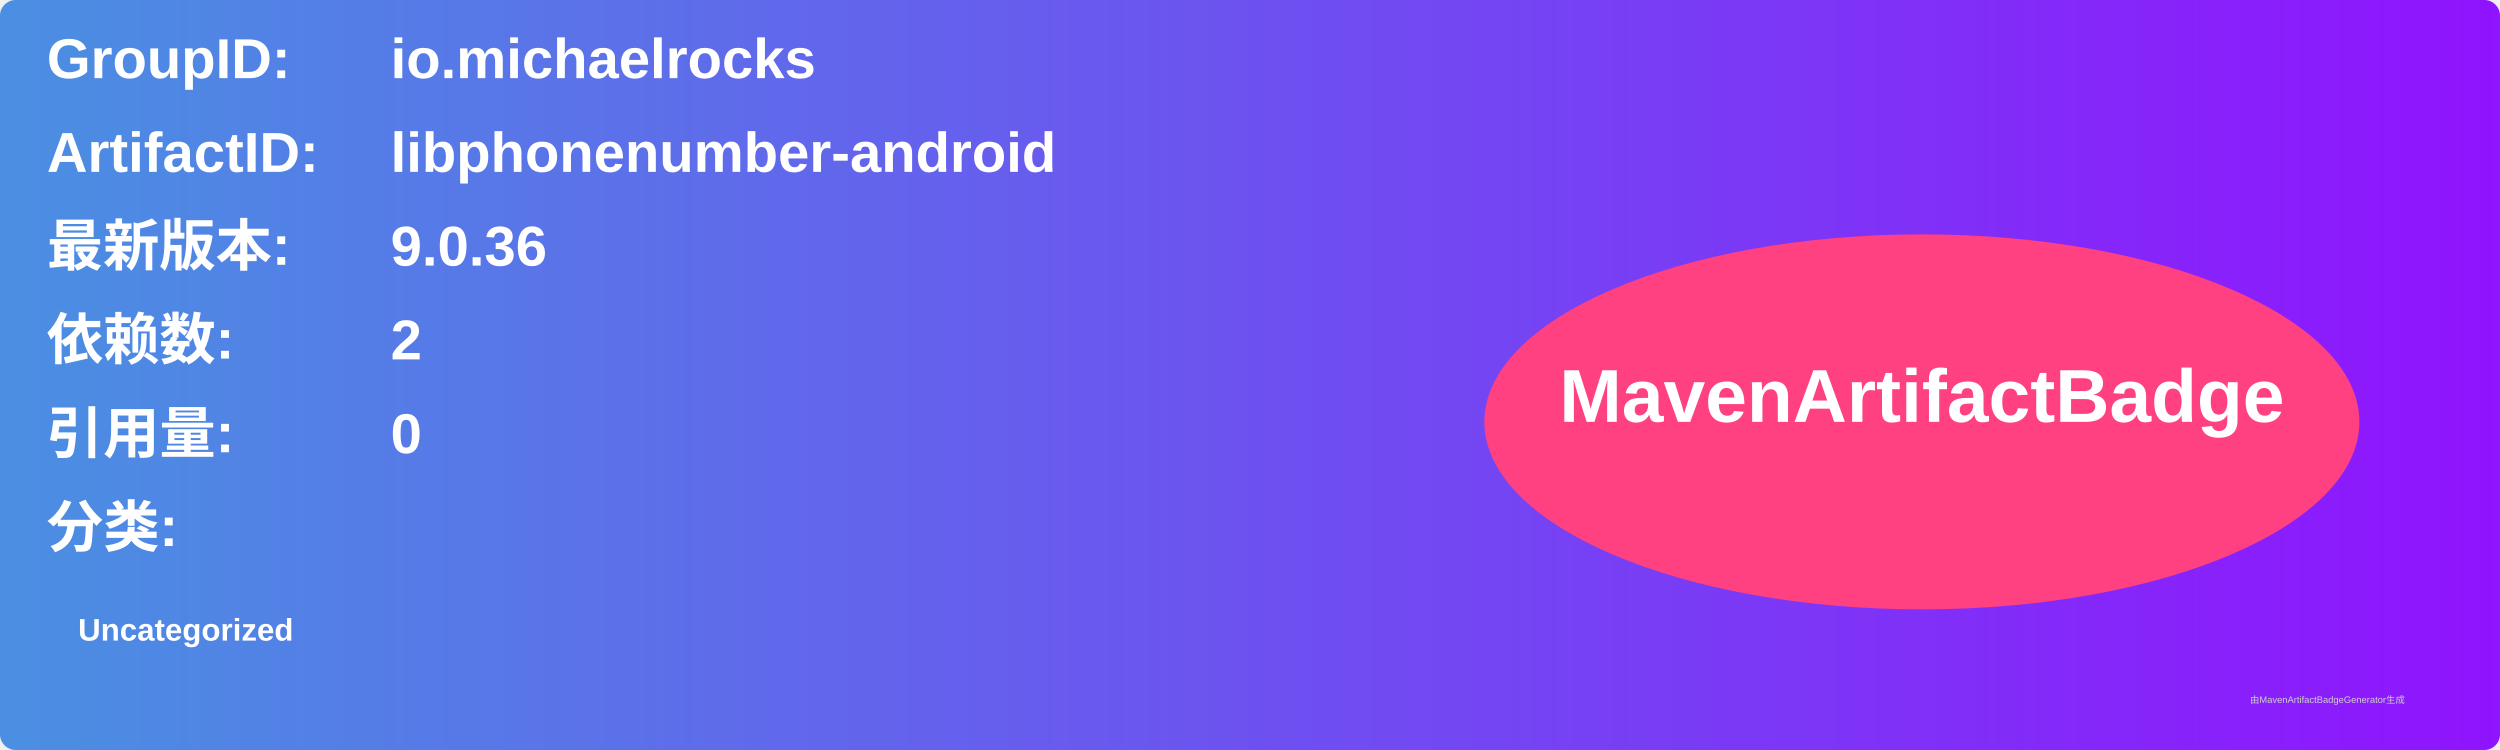
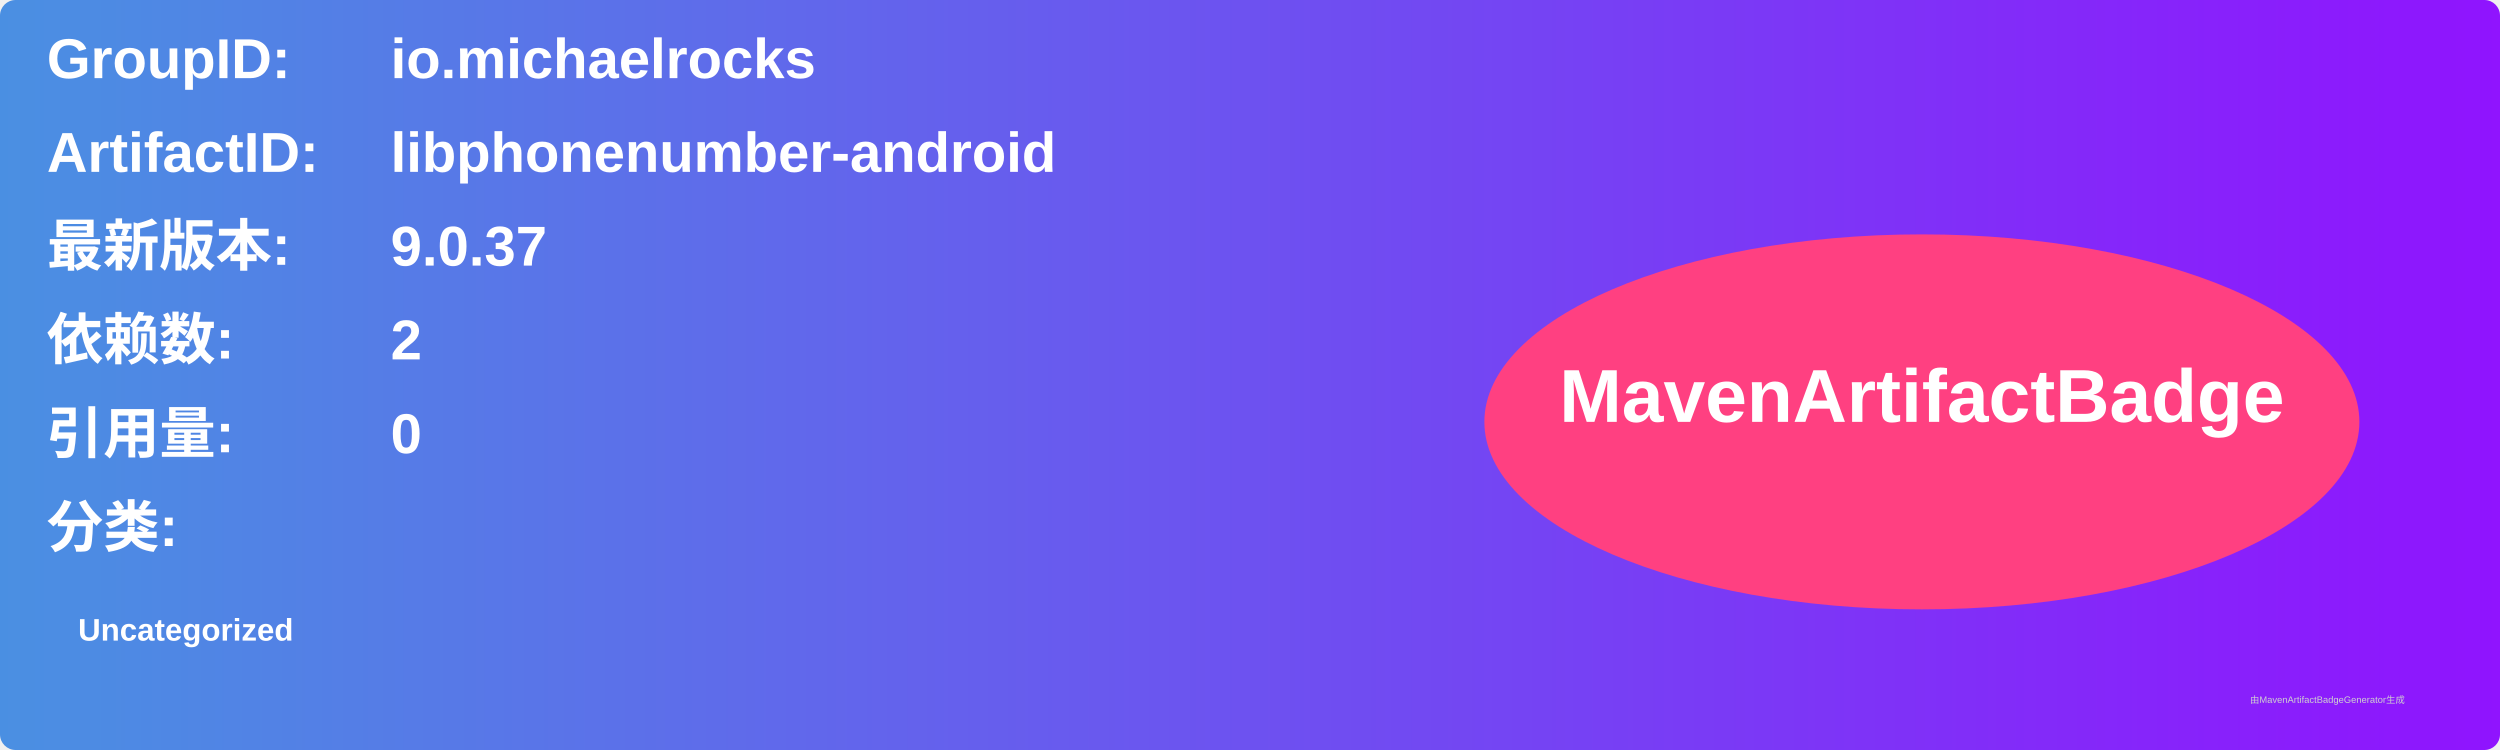
<svg xmlns="http://www.w3.org/2000/svg" width="800" height="240" viewBox="0 0 800 240">
  <linearGradient id="grad" x1="0%" y1="0%" x2="100%" y2="0%">
    <stop offset="0%" stop-color="#4a90e2" />
    <stop offset="100%" stop-color="#9013fe" />
  </linearGradient>
  <rect width="100%" height="100%" rx="5" ry="5" fill="url(#grad)" />
  <g transform="translate(15, 15)">
    <text x="0" y="10" font-family="Arial" font-size="18" fill="white" font-weight="bold" width="260">GroupID:</text>
    <text x="110" y="10" font-family="Arial" font-size="18" fill="white" font-weight="bold" width="460">io.michaelrocks</text>
    <text x="0" y="40" font-family="Arial" font-size="18" fill="white" font-weight="bold" width="260">ArtifactID:</text>
    <text x="110" y="40" font-family="Arial" font-size="18" fill="white" font-weight="bold" width="460">libphonenumber-android</text>
    <text x="0" y="70" font-family="Arial" font-size="18" fill="white" font-weight="bold">最新版本:</text>
    <text x="110" y="70" font-family="Arial" font-size="18" fill="white" font-weight="bold">
-       <tspan font-weight="bold">9.0.36</tspan>
+       <tspan font-weight="bold">9.0.37</tspan>
    </text>
    <text x="0" y="100" font-family="Arial" font-size="18" fill="white" font-weight="bold">依赖数: </text>
    <text x="110" y="100" font-family="Arial" font-size="18" fill="white">
      <tspan font-weight="bold">2</tspan>
    </text>
    <text x="0" y="130" font-family="Arial" font-size="18" fill="white" font-weight="bold">引用量: </text>
    <text x="110" y="130" font-family="Arial" font-size="18" fill="white">
      <tspan font-weight="bold">0</tspan>
    </text>
    <text x="0" y="160" font-family="Arial" font-size="18" fill="white" font-weight="bold">分类:</text>
    <text x="10" y="190" font-family="Arial" font-size="10" fill="white">
      <tspan font-weight="bold">Uncategorized</tspan>
    </text>
    <ellipse cx="600" cy="120" rx="140" ry="60" fill="#ff4081" />
    <text x="600" y="120" text-anchor="middle" font-family="Arial" font-size="24" fill="white" font-weight="bold">MavenArtifactBadge</text>
  </g>
  <text x="720" y="225" font-family="Arial" font-size="3" fill="#d0d0d0">由MavenArtifactBadgeGenerator生成</text>
</svg>
